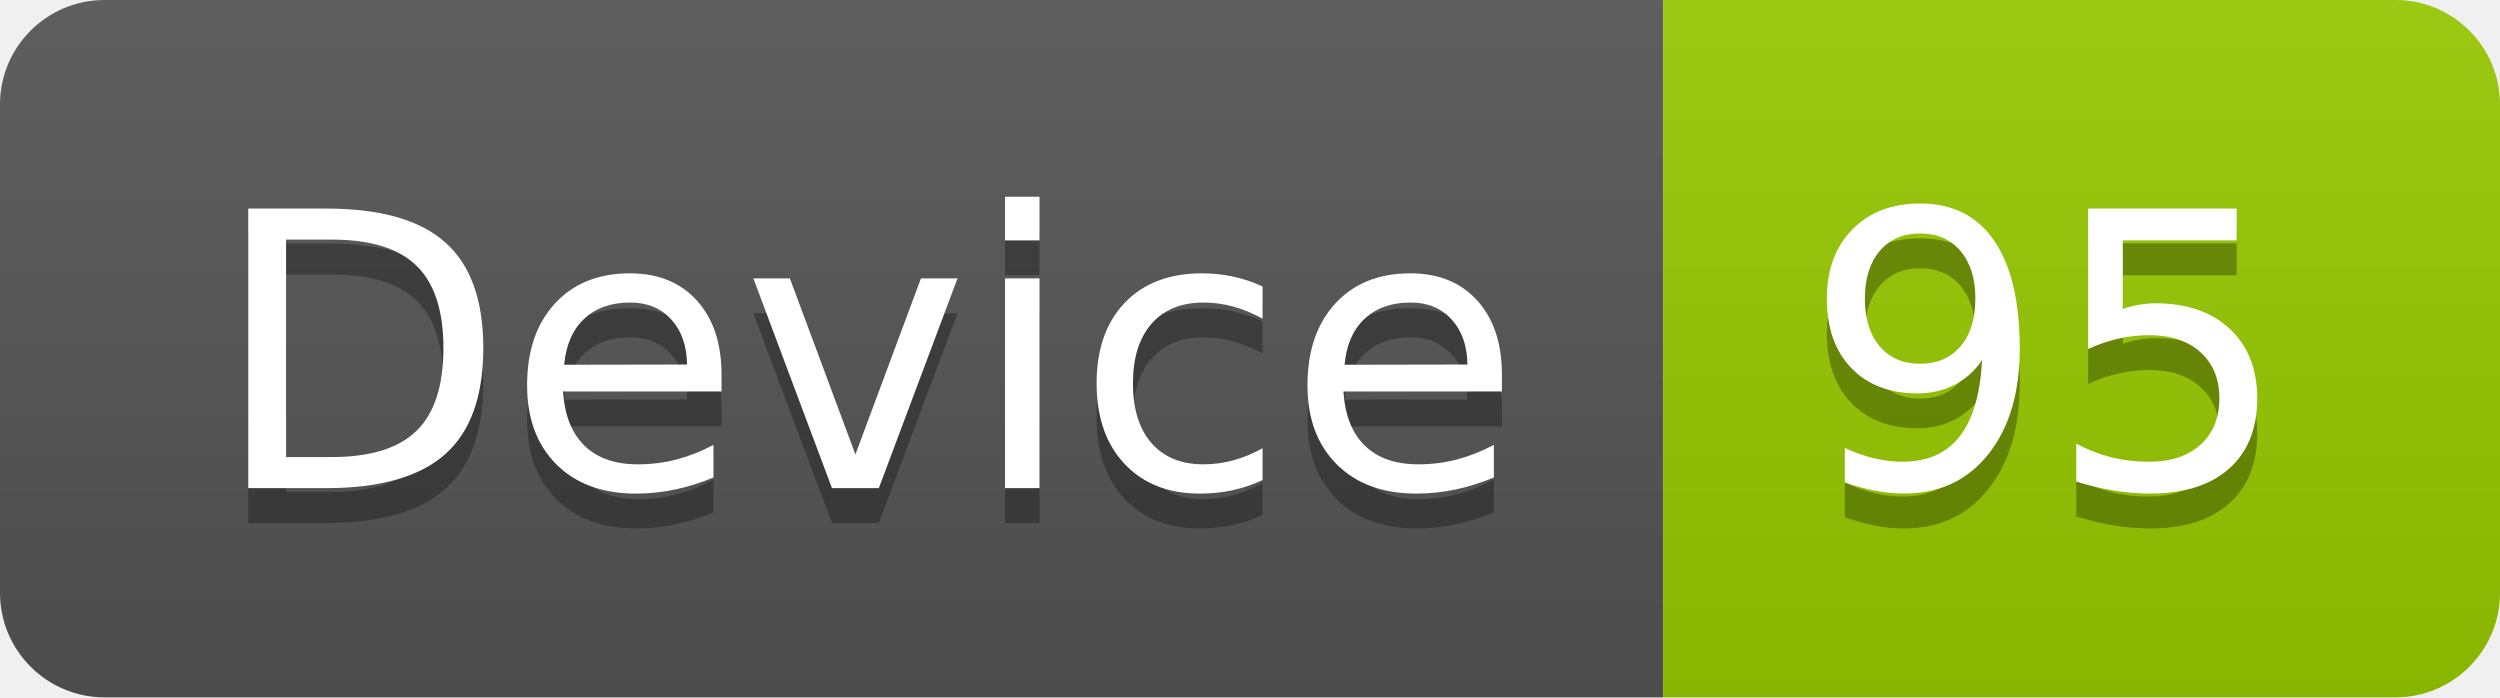
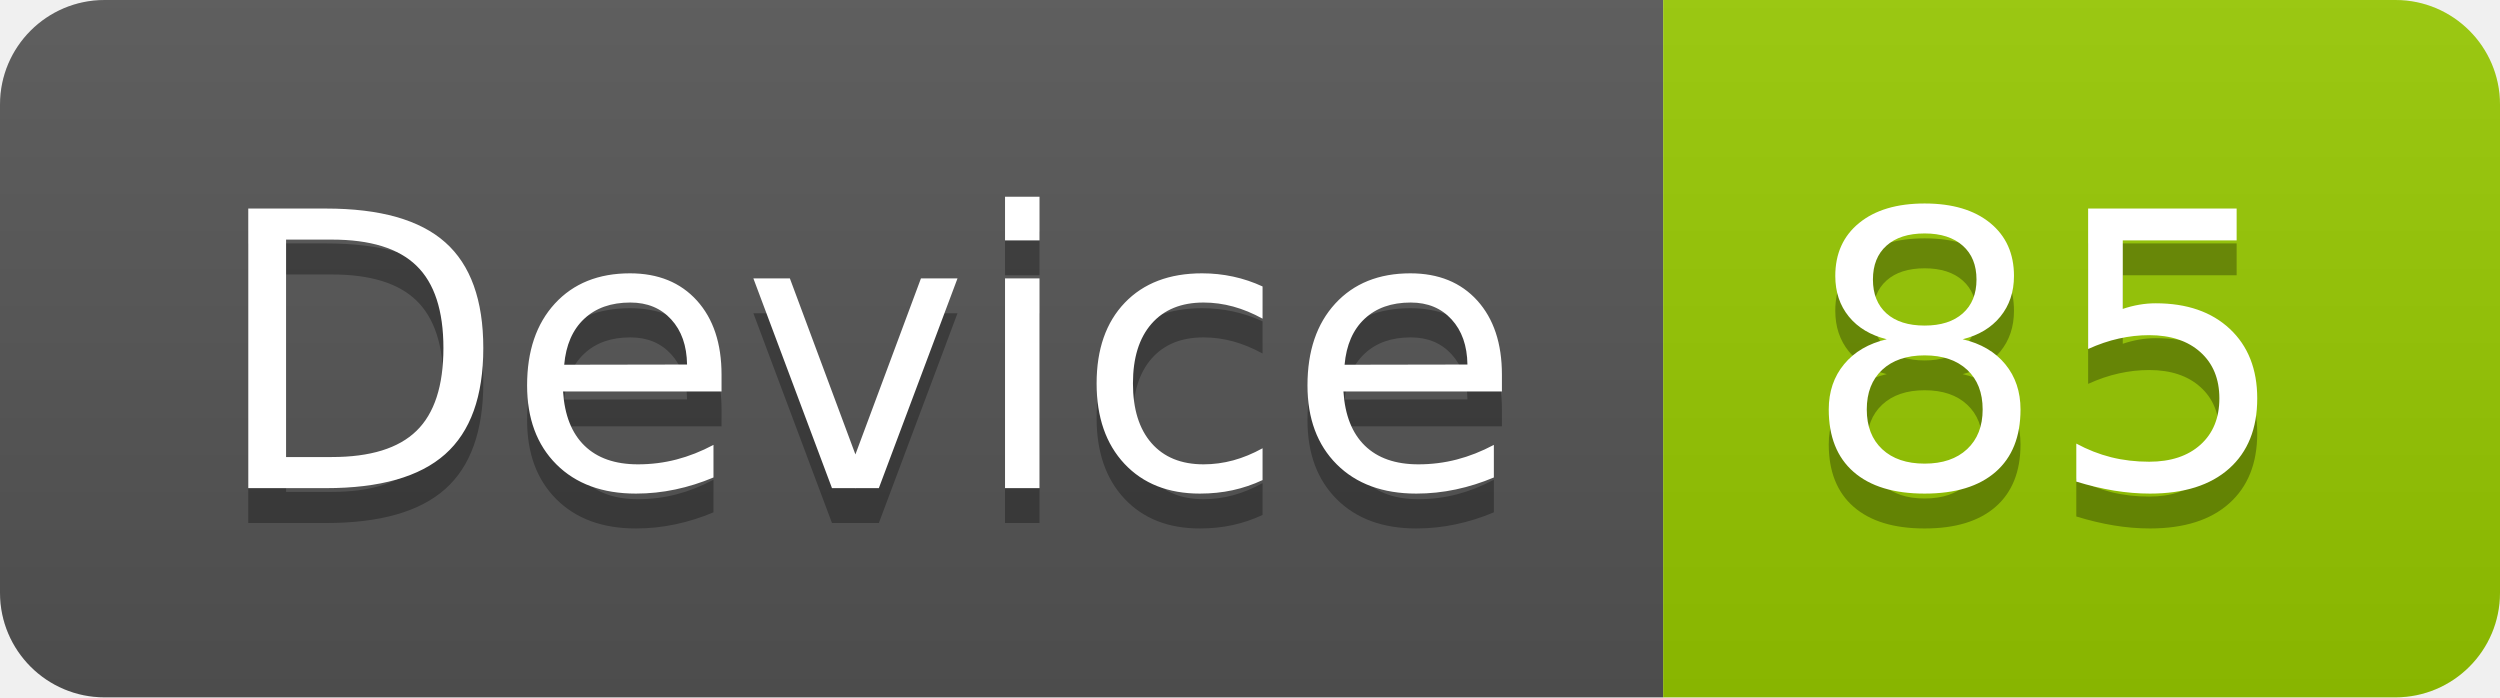
<svg xmlns="http://www.w3.org/2000/svg" width="71.7" height="20">
  <linearGradient id="smooth" x2="0" y2="100%">
    <stop offset="0" stop-color="#bbb" stop-opacity=".1" />
    <stop offset="1" stop-opacity=".1" />
  </linearGradient>
  <clipPath id="round">
    <rect width="71.7" height="20" rx="3" fill="#fff" />
  </clipPath>
  <g clip-path="url(#round)">
    <rect width="47.7" height="20" fill="#555" />
    <rect x="47.7" width="24.0" height="20" fill="#97CA00" />
    <rect width="71.7" height="20" fill="url(#smooth)" />
  </g>
  <g fill="#fff" text-anchor="middle" font-family="DejaVu Sans,Verdana,Geneva,sans-serif" font-size="110">
    <text x="248.5" y="150" fill="#010101" fill-opacity=".3" transform="scale(0.1)" textLength="377.0" lengthAdjust="spacing">Device</text>
    <text x="248.5" y="140" transform="scale(0.1)" textLength="377.0" lengthAdjust="spacing">Device</text>
-     <text x="587.0" y="150" fill="#010101" fill-opacity=".3" transform="scale(0.1)" textLength="140.0" lengthAdjust="spacing">95</text>
-     <text x="587.0" y="140" transform="scale(0.1)" textLength="140.0" lengthAdjust="spacing">95</text>
+     <text x="587.0" y="150" fill="#010101" fill-opacity=".3" transform="scale(0.1)" textLength="140.0" lengthAdjust="spacing">85</text>
+     <text x="587.0" y="140" transform="scale(0.1)" textLength="140.0" lengthAdjust="spacing">85</text>
  </g>
</svg>
